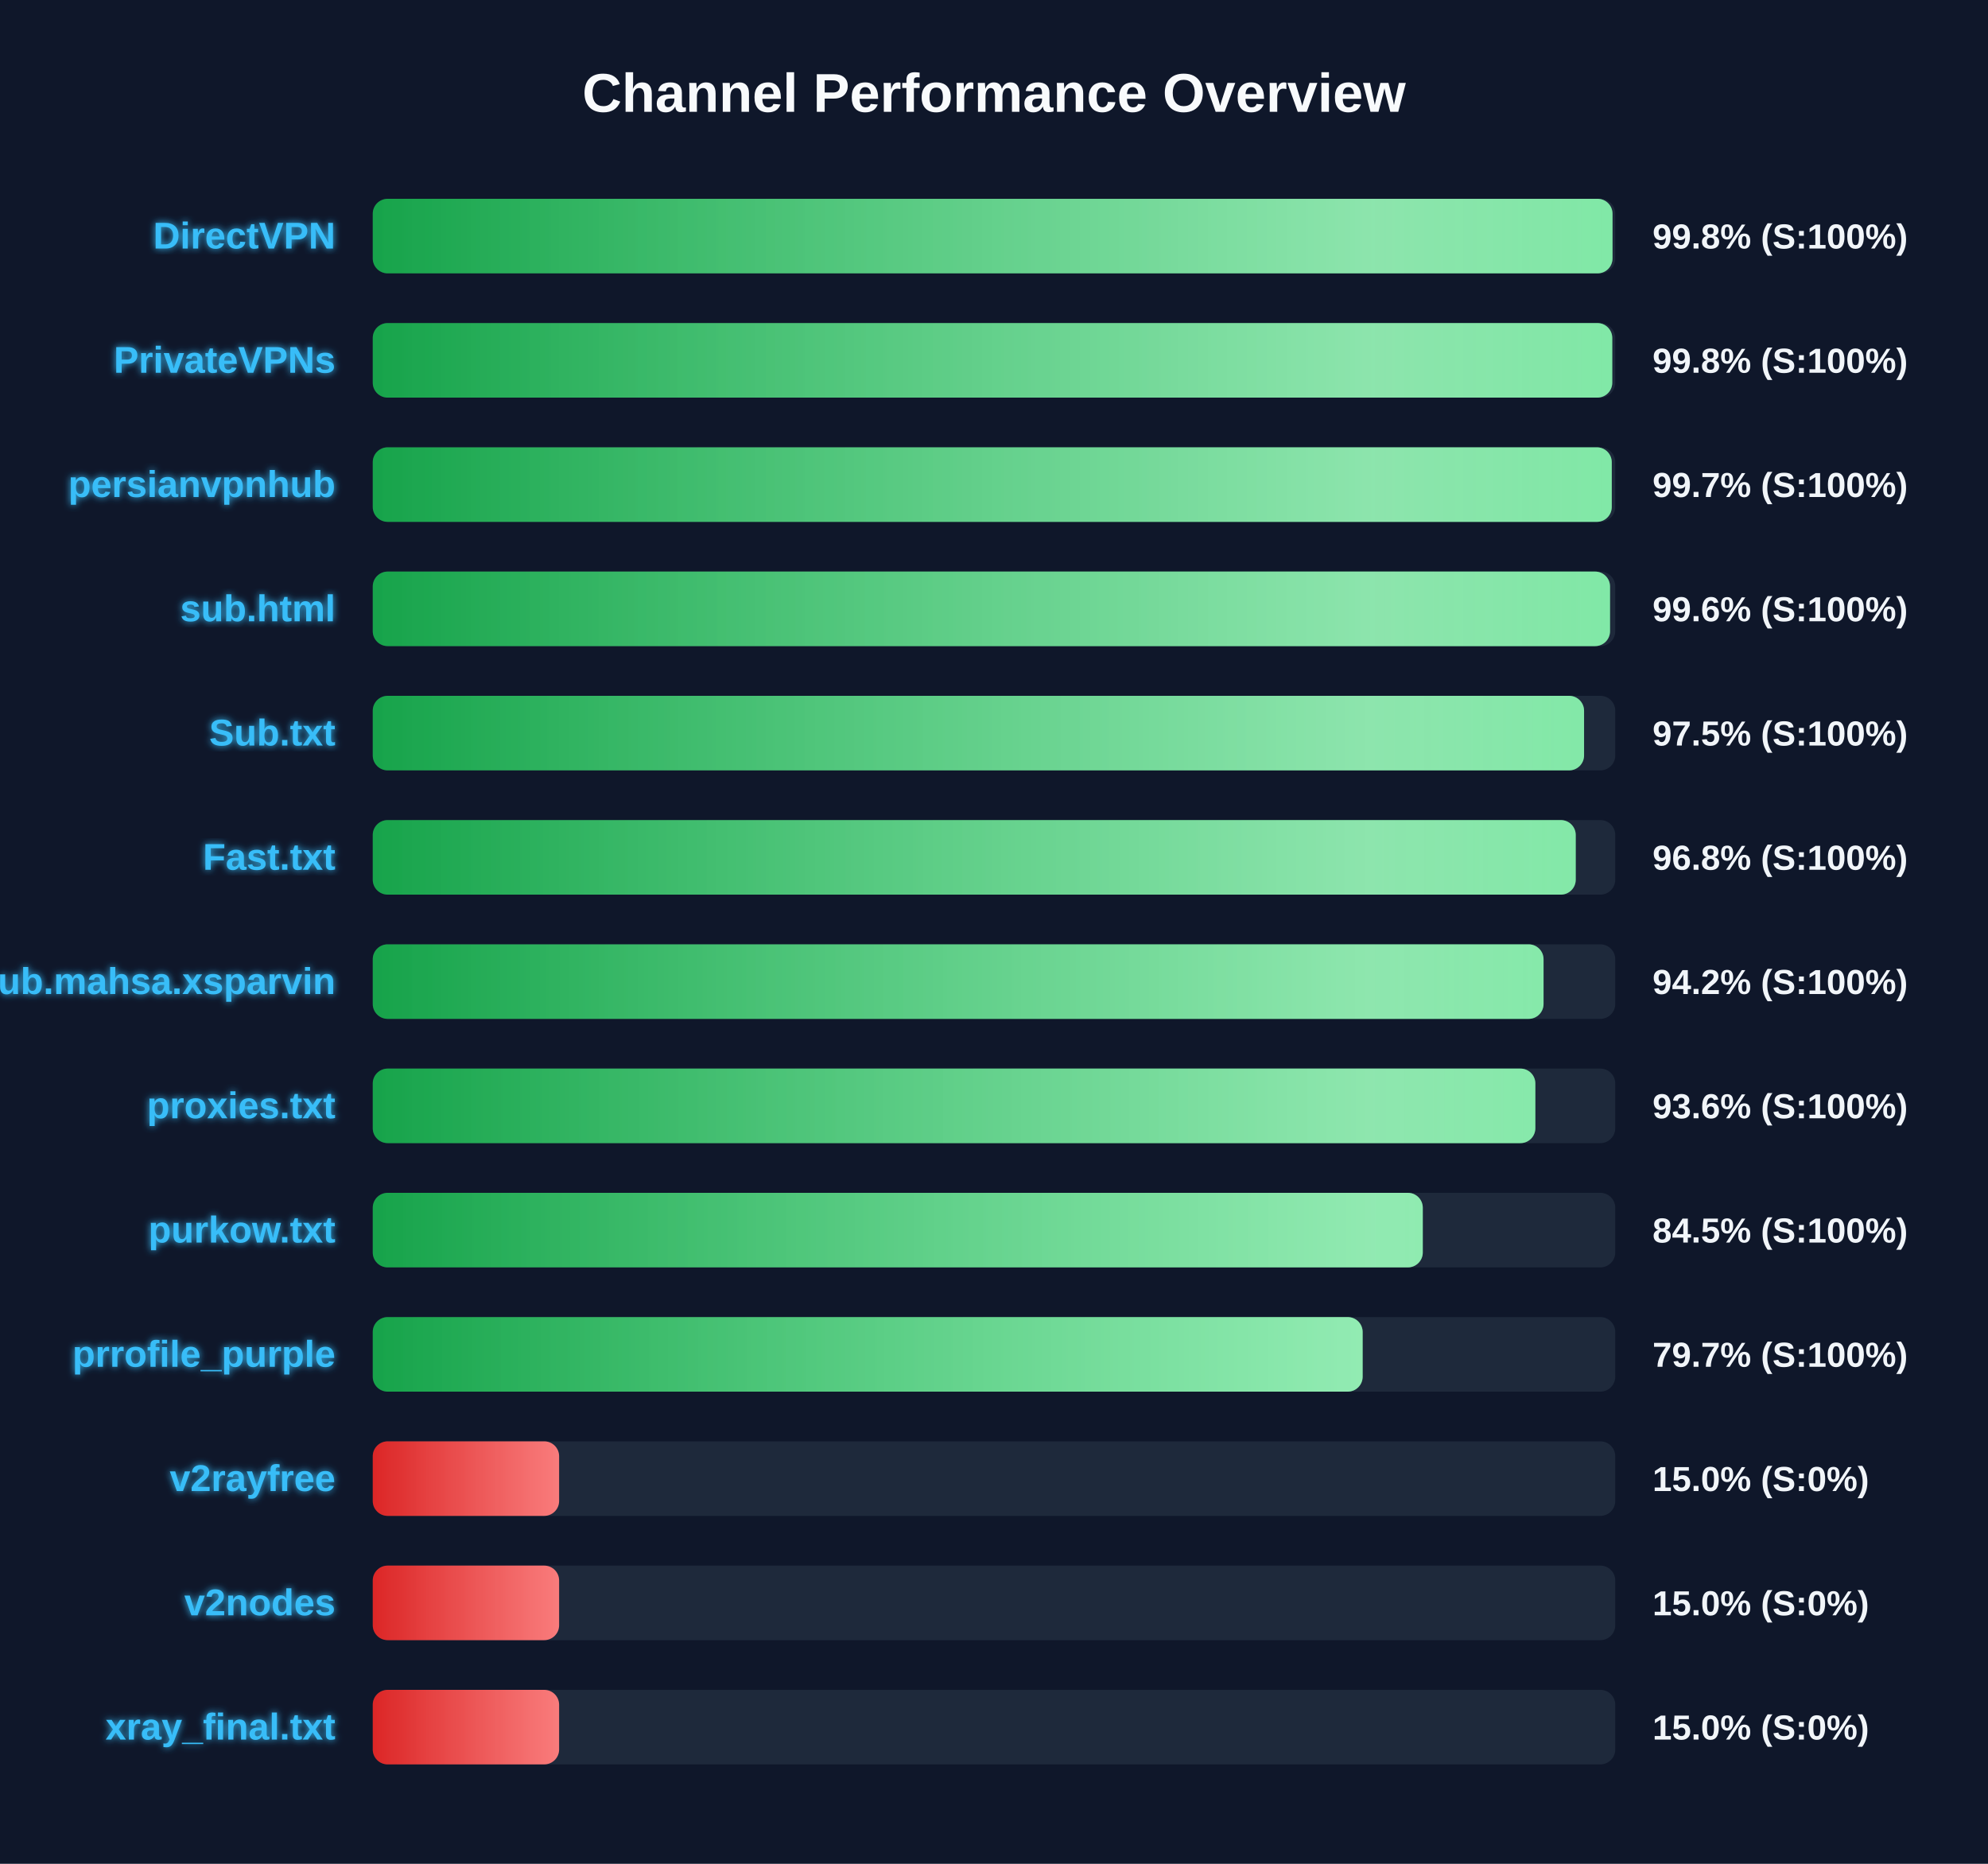
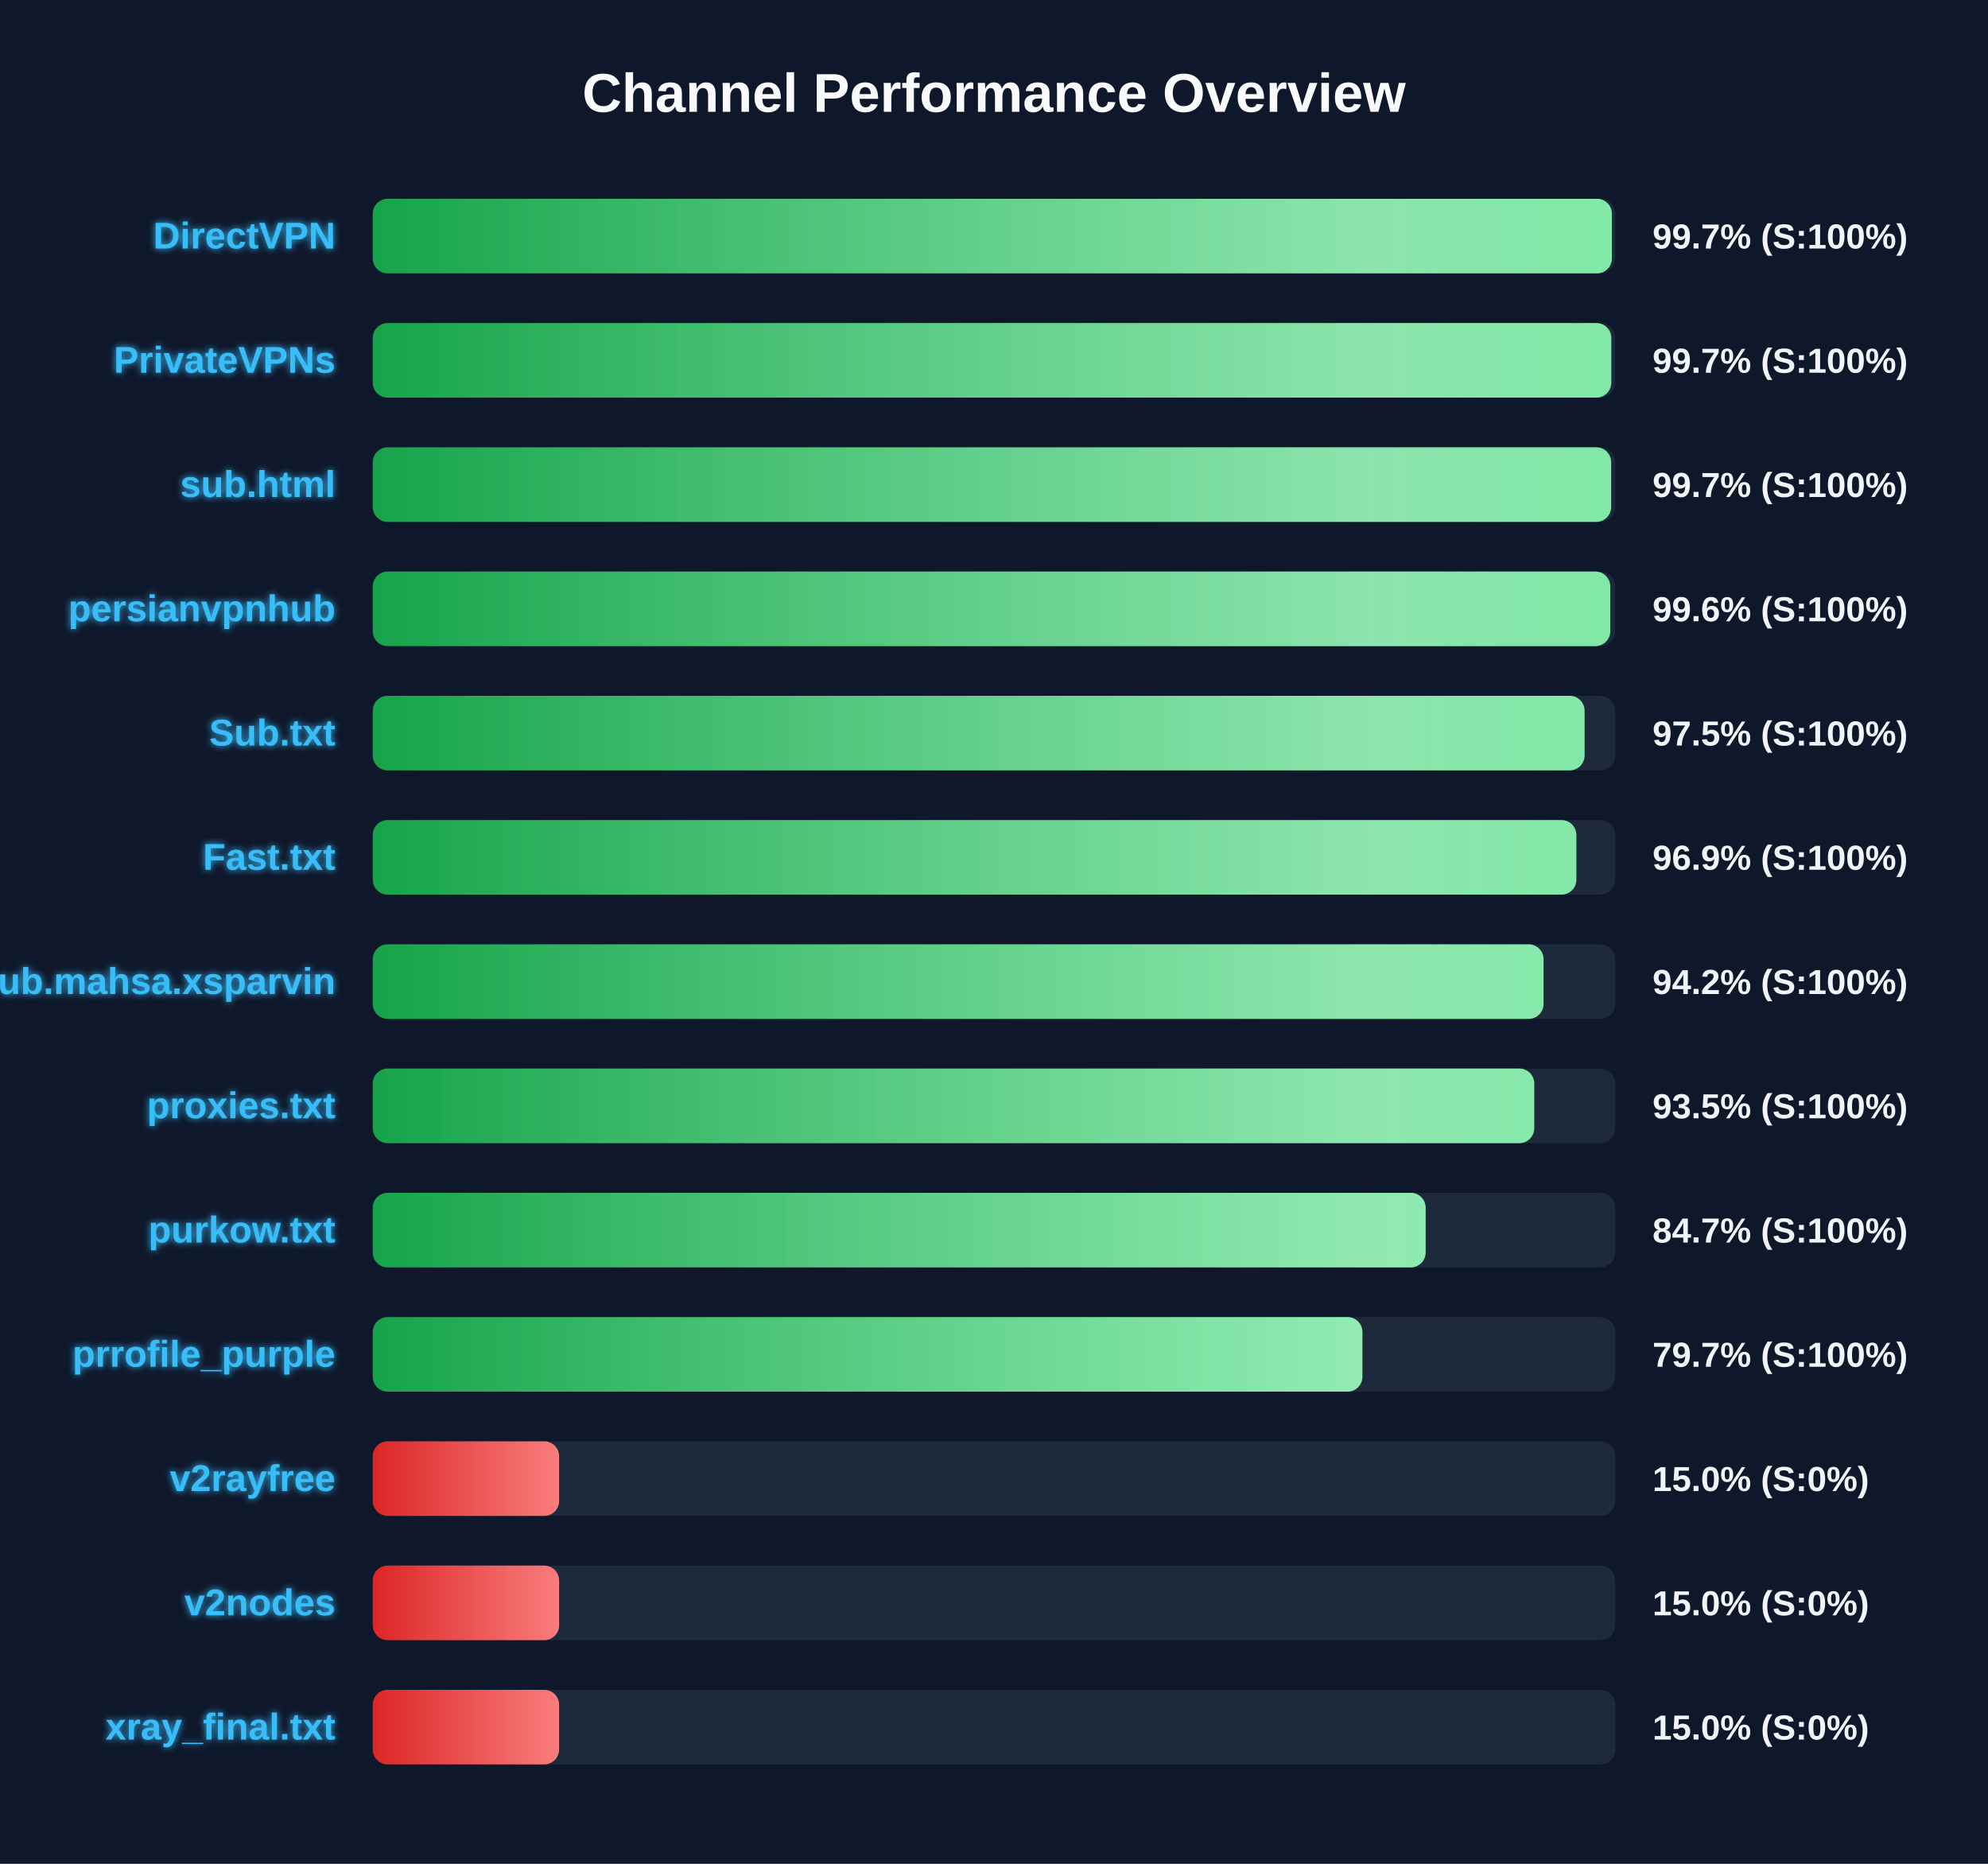
<svg xmlns="http://www.w3.org/2000/svg" width="800" height="750" version="1.1">
  <defs>
    <linearGradient id="grad-green" x1="0%" y1="0%" x2="100%" y2="0%">
      <stop offset="0%" stop-color="#16a34a" />
      <stop offset="100%" stop-color="#4ade80" />
    </linearGradient>
    <linearGradient id="grad-yellow" x1="0%" y1="0%" x2="100%" y2="0%">
      <stop offset="0%" stop-color="#ca8a04" />
      <stop offset="100%" stop-color="#fde047" />
    </linearGradient>
    <linearGradient id="grad-red" x1="0%" y1="0%" x2="100%" y2="0%">
      <stop offset="0%" stop-color="#dc2626" />
      <stop offset="100%" stop-color="#f87171" />
    </linearGradient>
    <linearGradient id="shimmer" x1="0%" y1="0%" x2="100%" y2="0%">
      <stop offset="0%" stop-color="rgba(255,255,255,0)" />
      <stop offset="50%" stop-color="rgba(255,255,255,0.4)" />
      <stop offset="100%" stop-color="rgba(255,255,255,0)" />
    </linearGradient>
    <filter id="glow" x="-20%" y="-20%" width="140%" height="140%">
      <feGaussianBlur stdDeviation="1.5" result="blur" />
      <feComposite in="SourceGraphic" in2="blur" operator="over" />
    </filter>
  </defs>
  <style>
        .bg-rect { fill: #0f172a; }
        .title { font: bold 22px 'Segoe UI', Arial, sans-serif; fill: #f8fafc; }
        .row { font: bold 15px 'Segoe UI', Arial, sans-serif; fill: #38bdf8; filter: url(#glow); }
        .score { font: bold 14px 'Segoe UI', Arial, sans-serif; fill: #f1f5f9; }
        @keyframes shimmer-anim {
            0% { transform: translateX(-100%); }
            100% { transform: translateX(200%); }
        }
        .shimmer-rect {
            animation: shimmer-anim 2.5s infinite linear;
        }
    </style>
  <rect width="100%" height="100%" class="bg-rect" />
  <text x="400" y="45" text-anchor="middle" class="title">Channel Performance Overview</text>
  <rect x="150" y="80" width="500" height="30" fill="#1e293b" rx="6" />
  <clipPath id="clip-0">
-     <rect x="150" y="80" width="498.9" height="30" rx="6" />
+     <rect x="150" y="80" width="498.65" height="30" rx="6" />
  </clipPath>
-   <rect x="150" y="80" width="498.9" height="30" fill="url(#grad-green)" rx="6" />
+   <rect x="150" y="80" width="498.65" height="30" fill="url(#grad-green)" rx="6" />
  <g clip-path="url(#clip-0)">
    <rect x="150" y="80" width="100%" height="30" fill="url(#shimmer)" class="shimmer-rect" />
  </g>
  <text x="135" y="100" text-anchor="end" class="row">DirectVPN</text>
-   <text x="665" y="100" text-anchor="start" class="score">99.8% (S:100%)</text>
+   <text x="665" y="100" text-anchor="start" class="score">99.7% (S:100%)</text>
  <rect x="150" y="130" width="500" height="30" fill="#1e293b" rx="6" />
  <clipPath id="clip-1">
-     <rect x="150" y="130" width="498.8" height="30" rx="6" />
+     <rect x="150" y="130" width="498.4" height="30" rx="6" />
  </clipPath>
-   <rect x="150" y="130" width="498.8" height="30" fill="url(#grad-green)" rx="6" />
+   <rect x="150" y="130" width="498.4" height="30" fill="url(#grad-green)" rx="6" />
  <g clip-path="url(#clip-1)">
    <rect x="150" y="130" width="100%" height="30" fill="url(#shimmer)" class="shimmer-rect" />
  </g>
  <text x="135" y="150" text-anchor="end" class="row">PrivateVPNs</text>
-   <text x="665" y="150" text-anchor="start" class="score">99.8% (S:100%)</text>
+   <text x="665" y="150" text-anchor="start" class="score">99.7% (S:100%)</text>
  <rect x="150" y="180" width="500" height="30" fill="#1e293b" rx="6" />
  <clipPath id="clip-2">
-     <rect x="150" y="180" width="498.6" height="30" rx="6" />
+     <rect x="150" y="180" width="498.35" height="30" rx="6" />
  </clipPath>
-   <rect x="150" y="180" width="498.6" height="30" fill="url(#grad-green)" rx="6" />
+   <rect x="150" y="180" width="498.35" height="30" fill="url(#grad-green)" rx="6" />
  <g clip-path="url(#clip-2)">
    <rect x="150" y="180" width="100%" height="30" fill="url(#shimmer)" class="shimmer-rect" />
  </g>
-   <text x="135" y="200" text-anchor="end" class="row">persianvpnhub</text>
+   <text x="135" y="200" text-anchor="end" class="row">sub.html</text>
  <text x="665" y="200" text-anchor="start" class="score">99.7% (S:100%)</text>
  <rect x="150" y="230" width="500" height="30" fill="#1e293b" rx="6" />
  <clipPath id="clip-3">
-     <rect x="150" y="230" width="497.9" height="30" rx="6" />
+     <rect x="150" y="230" width="498.0" height="30" rx="6" />
  </clipPath>
-   <rect x="150" y="230" width="497.9" height="30" fill="url(#grad-green)" rx="6" />
+   <rect x="150" y="230" width="498.0" height="30" fill="url(#grad-green)" rx="6" />
  <g clip-path="url(#clip-3)">
    <rect x="150" y="230" width="100%" height="30" fill="url(#shimmer)" class="shimmer-rect" />
  </g>
-   <text x="135" y="250" text-anchor="end" class="row">sub.html</text>
+   <text x="135" y="250" text-anchor="end" class="row">persianvpnhub</text>
  <text x="665" y="250" text-anchor="start" class="score">99.6% (S:100%)</text>
  <rect x="150" y="280" width="500" height="30" fill="#1e293b" rx="6" />
  <clipPath id="clip-4">
-     <rect x="150" y="280" width="487.45" height="30" rx="6" />
+     <rect x="150" y="280" width="487.65" height="30" rx="6" />
  </clipPath>
-   <rect x="150" y="280" width="487.45" height="30" fill="url(#grad-green)" rx="6" />
+   <rect x="150" y="280" width="487.65" height="30" fill="url(#grad-green)" rx="6" />
  <g clip-path="url(#clip-4)">
    <rect x="150" y="280" width="100%" height="30" fill="url(#shimmer)" class="shimmer-rect" />
  </g>
  <text x="135" y="300" text-anchor="end" class="row">Sub.txt</text>
  <text x="665" y="300" text-anchor="start" class="score">97.5% (S:100%)</text>
  <rect x="150" y="330" width="500" height="30" fill="#1e293b" rx="6" />
  <clipPath id="clip-5">
-     <rect x="150" y="330" width="484.1" height="30" rx="6" />
+     <rect x="150" y="330" width="484.35" height="30" rx="6" />
  </clipPath>
-   <rect x="150" y="330" width="484.1" height="30" fill="url(#grad-green)" rx="6" />
+   <rect x="150" y="330" width="484.35" height="30" fill="url(#grad-green)" rx="6" />
  <g clip-path="url(#clip-5)">
    <rect x="150" y="330" width="100%" height="30" fill="url(#shimmer)" class="shimmer-rect" />
  </g>
  <text x="135" y="350" text-anchor="end" class="row">Fast.txt</text>
-   <text x="665" y="350" text-anchor="start" class="score">96.8% (S:100%)</text>
+   <text x="665" y="350" text-anchor="start" class="score">96.9% (S:100%)</text>
  <rect x="150" y="380" width="500" height="30" fill="#1e293b" rx="6" />
  <clipPath id="clip-6">
    <rect x="150" y="380" width="471.15" height="30" rx="6" />
  </clipPath>
  <rect x="150" y="380" width="471.15" height="30" fill="url(#grad-green)" rx="6" />
  <g clip-path="url(#clip-6)">
    <rect x="150" y="380" width="100%" height="30" fill="url(#shimmer)" class="shimmer-rect" />
  </g>
  <text x="135" y="400" text-anchor="end" class="row">Sub.mahsa.xsparvin</text>
  <text x="665" y="400" text-anchor="start" class="score">94.2% (S:100%)</text>
  <rect x="150" y="430" width="500" height="30" fill="#1e293b" rx="6" />
  <clipPath id="clip-7">
-     <rect x="150" y="430" width="467.85" height="30" rx="6" />
+     <rect x="150" y="430" width="467.4" height="30" rx="6" />
  </clipPath>
-   <rect x="150" y="430" width="467.85" height="30" fill="url(#grad-green)" rx="6" />
+   <rect x="150" y="430" width="467.4" height="30" fill="url(#grad-green)" rx="6" />
  <g clip-path="url(#clip-7)">
    <rect x="150" y="430" width="100%" height="30" fill="url(#shimmer)" class="shimmer-rect" />
  </g>
  <text x="135" y="450" text-anchor="end" class="row">proxies.txt</text>
-   <text x="665" y="450" text-anchor="start" class="score">93.6% (S:100%)</text>
+   <text x="665" y="450" text-anchor="start" class="score">93.5% (S:100%)</text>
  <rect x="150" y="480" width="500" height="30" fill="#1e293b" rx="6" />
  <clipPath id="clip-8">
-     <rect x="150" y="480" width="422.55" height="30" rx="6" />
+     <rect x="150" y="480" width="423.7" height="30" rx="6" />
  </clipPath>
-   <rect x="150" y="480" width="422.55" height="30" fill="url(#grad-green)" rx="6" />
+   <rect x="150" y="480" width="423.7" height="30" fill="url(#grad-green)" rx="6" />
  <g clip-path="url(#clip-8)">
    <rect x="150" y="480" width="100%" height="30" fill="url(#shimmer)" class="shimmer-rect" />
  </g>
  <text x="135" y="500" text-anchor="end" class="row">purkow.txt</text>
-   <text x="665" y="500" text-anchor="start" class="score">84.5% (S:100%)</text>
+   <text x="665" y="500" text-anchor="start" class="score">84.7% (S:100%)</text>
  <rect x="150" y="530" width="500" height="30" fill="#1e293b" rx="6" />
  <clipPath id="clip-9">
-     <rect x="150" y="530" width="398.35" height="30" rx="6" />
+     <rect x="150" y="530" width="398.25" height="30" rx="6" />
  </clipPath>
-   <rect x="150" y="530" width="398.35" height="30" fill="url(#grad-green)" rx="6" />
+   <rect x="150" y="530" width="398.25" height="30" fill="url(#grad-green)" rx="6" />
  <g clip-path="url(#clip-9)">
    <rect x="150" y="530" width="100%" height="30" fill="url(#shimmer)" class="shimmer-rect" />
  </g>
  <text x="135" y="550" text-anchor="end" class="row">prrofile_purple</text>
  <text x="665" y="550" text-anchor="start" class="score">79.7% (S:100%)</text>
  <rect x="150" y="580" width="500" height="30" fill="#1e293b" rx="6" />
  <clipPath id="clip-10">
    <rect x="150" y="580" width="75.0" height="30" rx="6" />
  </clipPath>
  <rect x="150" y="580" width="75.0" height="30" fill="url(#grad-red)" rx="6" />
  <g clip-path="url(#clip-10)">
    <rect x="150" y="580" width="100%" height="30" fill="url(#shimmer)" class="shimmer-rect" />
  </g>
  <text x="135" y="600" text-anchor="end" class="row">v2rayfree</text>
  <text x="665" y="600" text-anchor="start" class="score">15.0% (S:0%)</text>
  <rect x="150" y="630" width="500" height="30" fill="#1e293b" rx="6" />
  <clipPath id="clip-11">
    <rect x="150" y="630" width="75.0" height="30" rx="6" />
  </clipPath>
  <rect x="150" y="630" width="75.0" height="30" fill="url(#grad-red)" rx="6" />
  <g clip-path="url(#clip-11)">
    <rect x="150" y="630" width="100%" height="30" fill="url(#shimmer)" class="shimmer-rect" />
  </g>
  <text x="135" y="650" text-anchor="end" class="row">v2nodes</text>
  <text x="665" y="650" text-anchor="start" class="score">15.0% (S:0%)</text>
  <rect x="150" y="680" width="500" height="30" fill="#1e293b" rx="6" />
  <clipPath id="clip-12">
    <rect x="150" y="680" width="75.0" height="30" rx="6" />
  </clipPath>
  <rect x="150" y="680" width="75.0" height="30" fill="url(#grad-red)" rx="6" />
  <g clip-path="url(#clip-12)">
    <rect x="150" y="680" width="100%" height="30" fill="url(#shimmer)" class="shimmer-rect" />
  </g>
  <text x="135" y="700" text-anchor="end" class="row">xray_final.txt</text>
  <text x="665" y="700" text-anchor="start" class="score">15.0% (S:0%)</text>
</svg>
